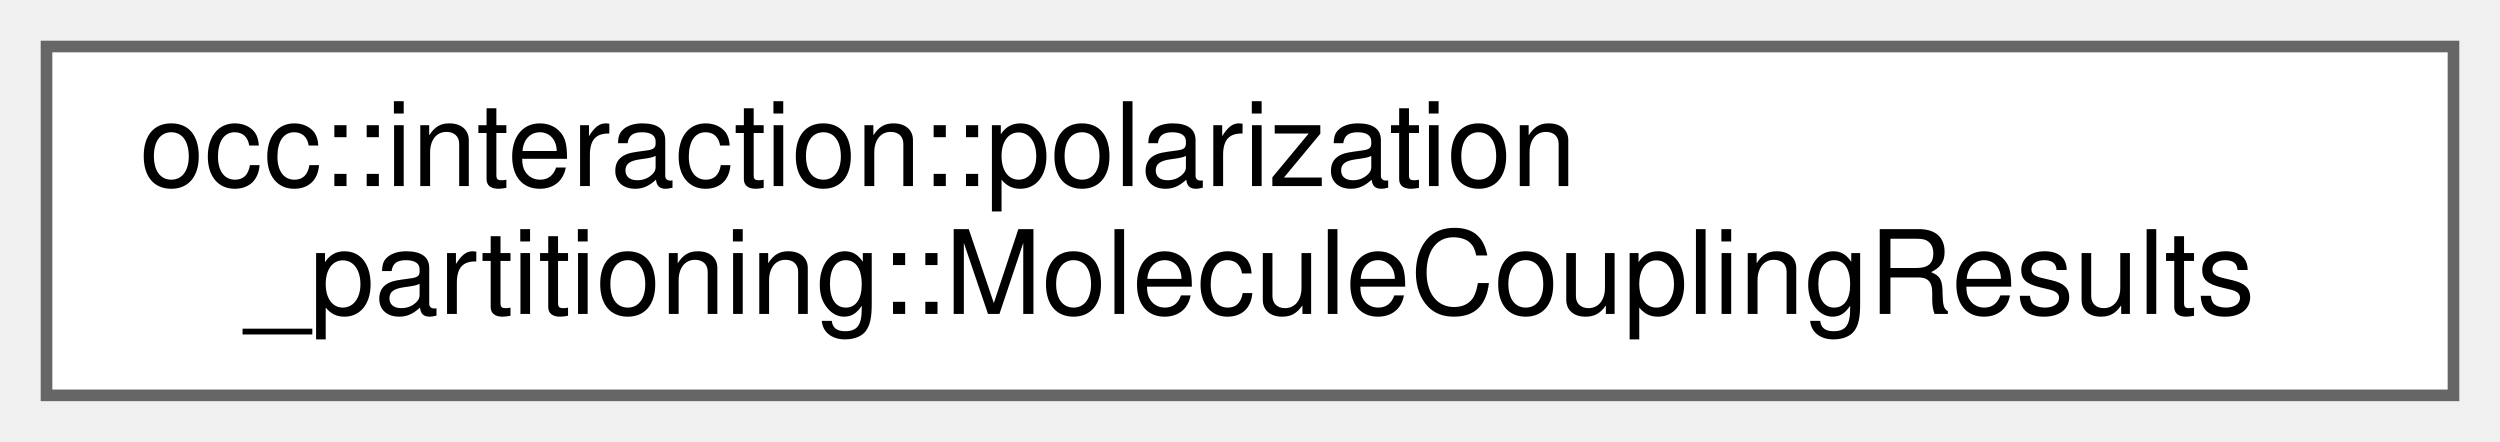
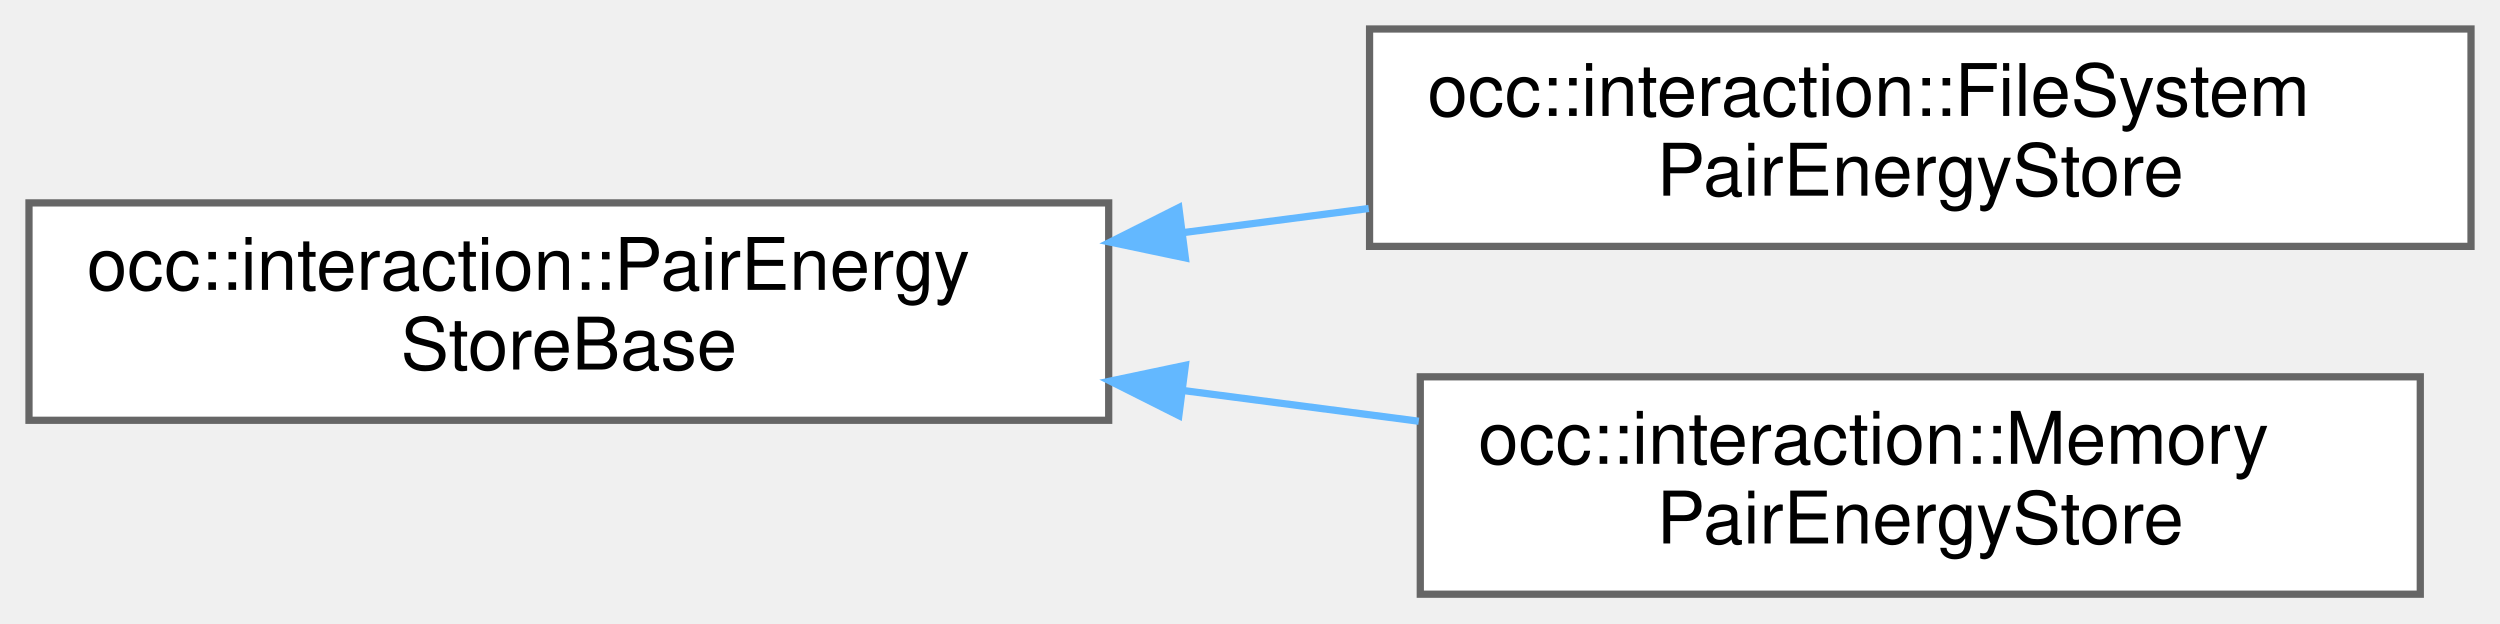
- <svg xmlns="http://www.w3.org/2000/svg" xmlns:xlink="http://www.w3.org/1999/xlink" width="215pt" height="38pt" viewBox="0.00 0.00 215.00 38.00">
-   <g id="graph0" class="graph" transform="scale(1 1) rotate(0) translate(4 34)">
+ <svg xmlns="http://www.w3.org/2000/svg" xmlns:xlink="http://www.w3.org/1999/xlink" width="345pt" height="86pt" viewBox="0.00 0.00 345.00 86.00">
+   <g id="graph0" class="graph" transform="scale(1 1) rotate(0) translate(4 82)">
    <g id="Node000000" class="node">
      <g id="a_Node000000">
-         <a xlink:href="structocc_1_1interaction_1_1polarization__partitioning_1_1MoleculeCouplingResults.html" target="_top" xlink:title="Results from coupling term calculation for a central molecule.">
-           <polygon fill="white" stroke="#666666" points="207,-30 0,-30 0,0 207,0 207,-30" />
-           <text text-anchor="start" x="8" y="-18" font-family="Helvetica,sans-Serif" font-size="10.00">occ::interaction::polarization</text>
-           <text text-anchor="middle" x="103.5" y="-7" font-family="Helvetica,sans-Serif" font-size="10.00">_partitioning::MoleculeCouplingResults</text>
+         <a xlink:href="classocc_1_1interaction_1_1PairEnergyStoreBase.html" target="_top" xlink:title=" ">
+           <polygon fill="white" stroke="#666666" points="149,-54 0,-54 0,-24 149,-24 149,-54" />
+           <text text-anchor="start" x="8" y="-42" font-family="Helvetica,sans-Serif" font-size="10.00">occ::interaction::PairEnergy</text>
+           <text text-anchor="middle" x="74.5" y="-31" font-family="Helvetica,sans-Serif" font-size="10.00">StoreBase</text>
+         </a>
+       </g>
+     </g>
+     <g id="Node000001" class="node">
+       <g id="a_Node000001">
+         <a xlink:href="classocc_1_1interaction_1_1FileSystemPairEnergyStore.html" target="_top" xlink:title=" ">
+           <polygon fill="white" stroke="#666666" points="337,-78 185,-78 185,-48 337,-48 337,-78" />
+           <text text-anchor="start" x="193" y="-66" font-family="Helvetica,sans-Serif" font-size="10.00">occ::interaction::FileSystem</text>
+           <text text-anchor="middle" x="261" y="-55" font-family="Helvetica,sans-Serif" font-size="10.00">PairEnergyStore</text>
+         </a>
+       </g>
+     </g>
+     <g id="edge17_Node000000_Node000001" class="edge">
+       <g id="a_edge17_Node000000_Node000001">
+         <a xlink:title=" ">
+           <path fill="none" stroke="#63b8ff" d="M159.2,-49.89C167.77,-51 176.43,-52.13 184.89,-53.23" />
+           <polygon fill="#63b8ff" stroke="#63b8ff" points="159.58,-46.41 149.21,-48.59 158.68,-53.35 159.58,-46.41" />
+         </a>
+       </g>
+     </g>
+     <g id="Node000002" class="node">
+       <g id="a_Node000002">
+         <a xlink:href="classocc_1_1interaction_1_1MemoryPairEnergyStore.html" target="_top" xlink:title=" ">
+           <polygon fill="white" stroke="#666666" points="330,-30 192,-30 192,0 330,0 330,-30" />
+           <text text-anchor="start" x="200" y="-18" font-family="Helvetica,sans-Serif" font-size="10.00">occ::interaction::Memory</text>
+           <text text-anchor="middle" x="261" y="-7" font-family="Helvetica,sans-Serif" font-size="10.00">PairEnergyStore</text>
+         </a>
+       </g>
+     </g>
+     <g id="edge18_Node000000_Node000002" class="edge">
+       <g id="a_edge18_Node000000_Node000002">
+         <a xlink:title=" ">
+           <path fill="none" stroke="#63b8ff" d="M159.18,-28.12C170.09,-26.7 181.17,-25.25 191.79,-23.87" />
+           <polygon fill="#63b8ff" stroke="#63b8ff" points="158.68,-24.65 149.21,-29.41 159.58,-31.59 158.68,-24.65" />
        </a>
      </g>
    </g>
  </g>
</svg>
